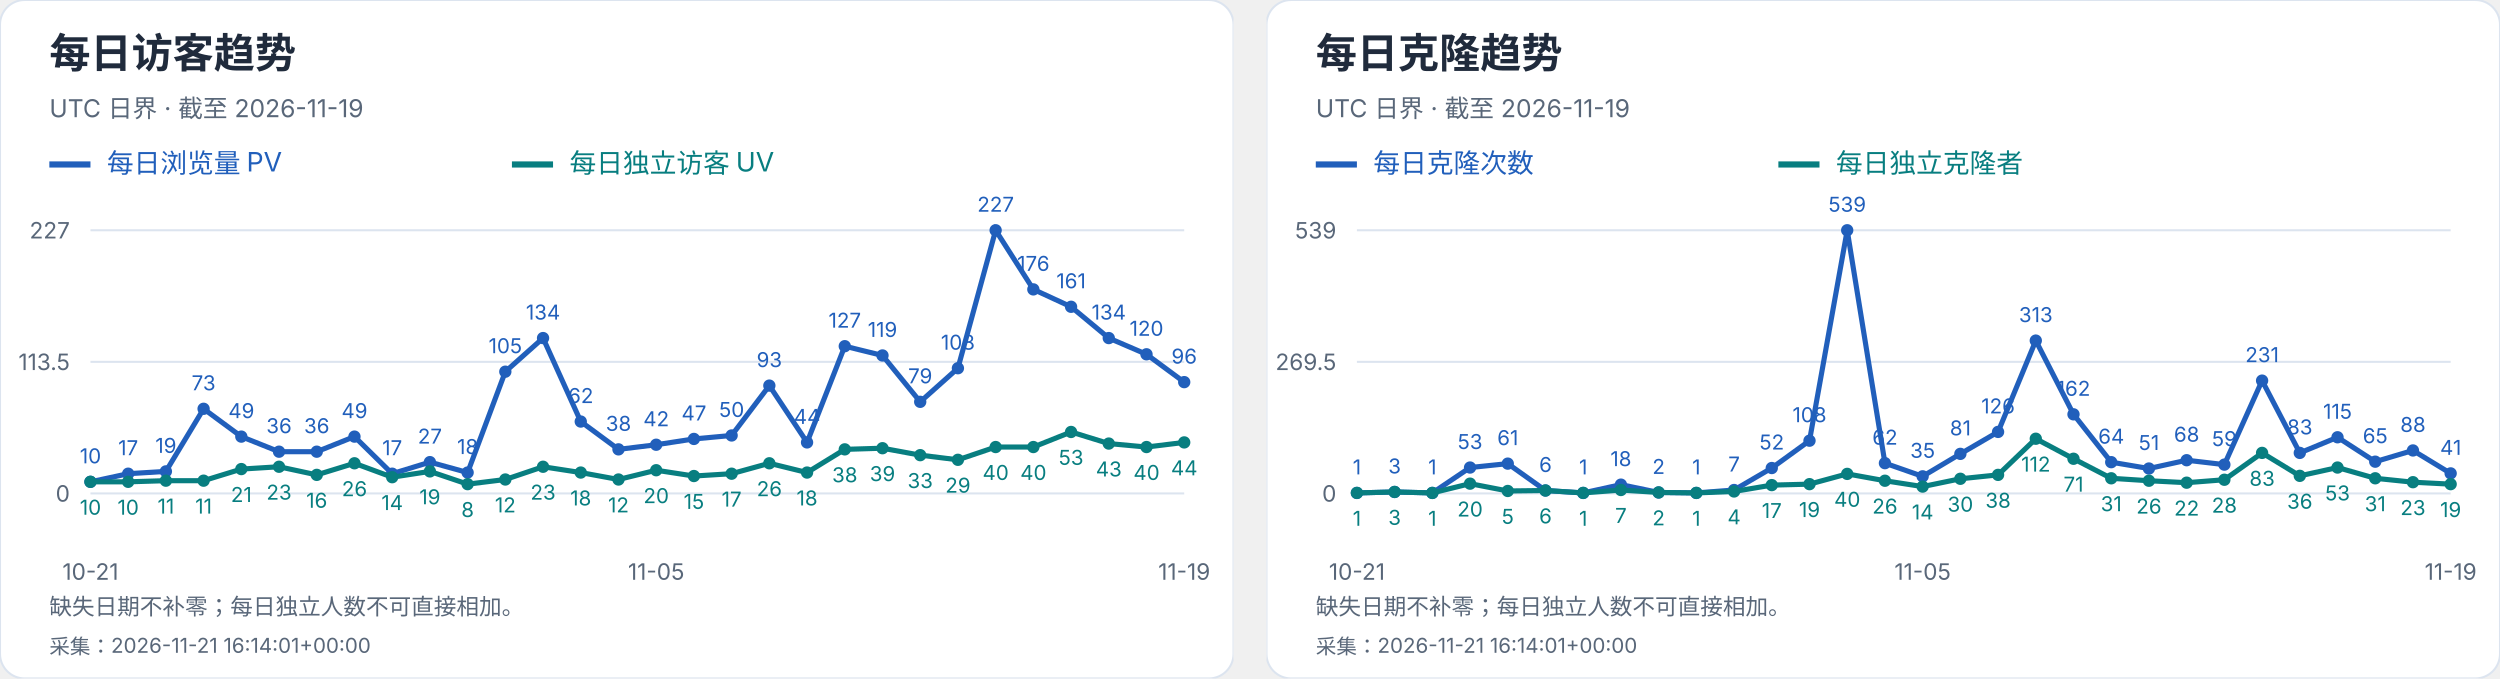
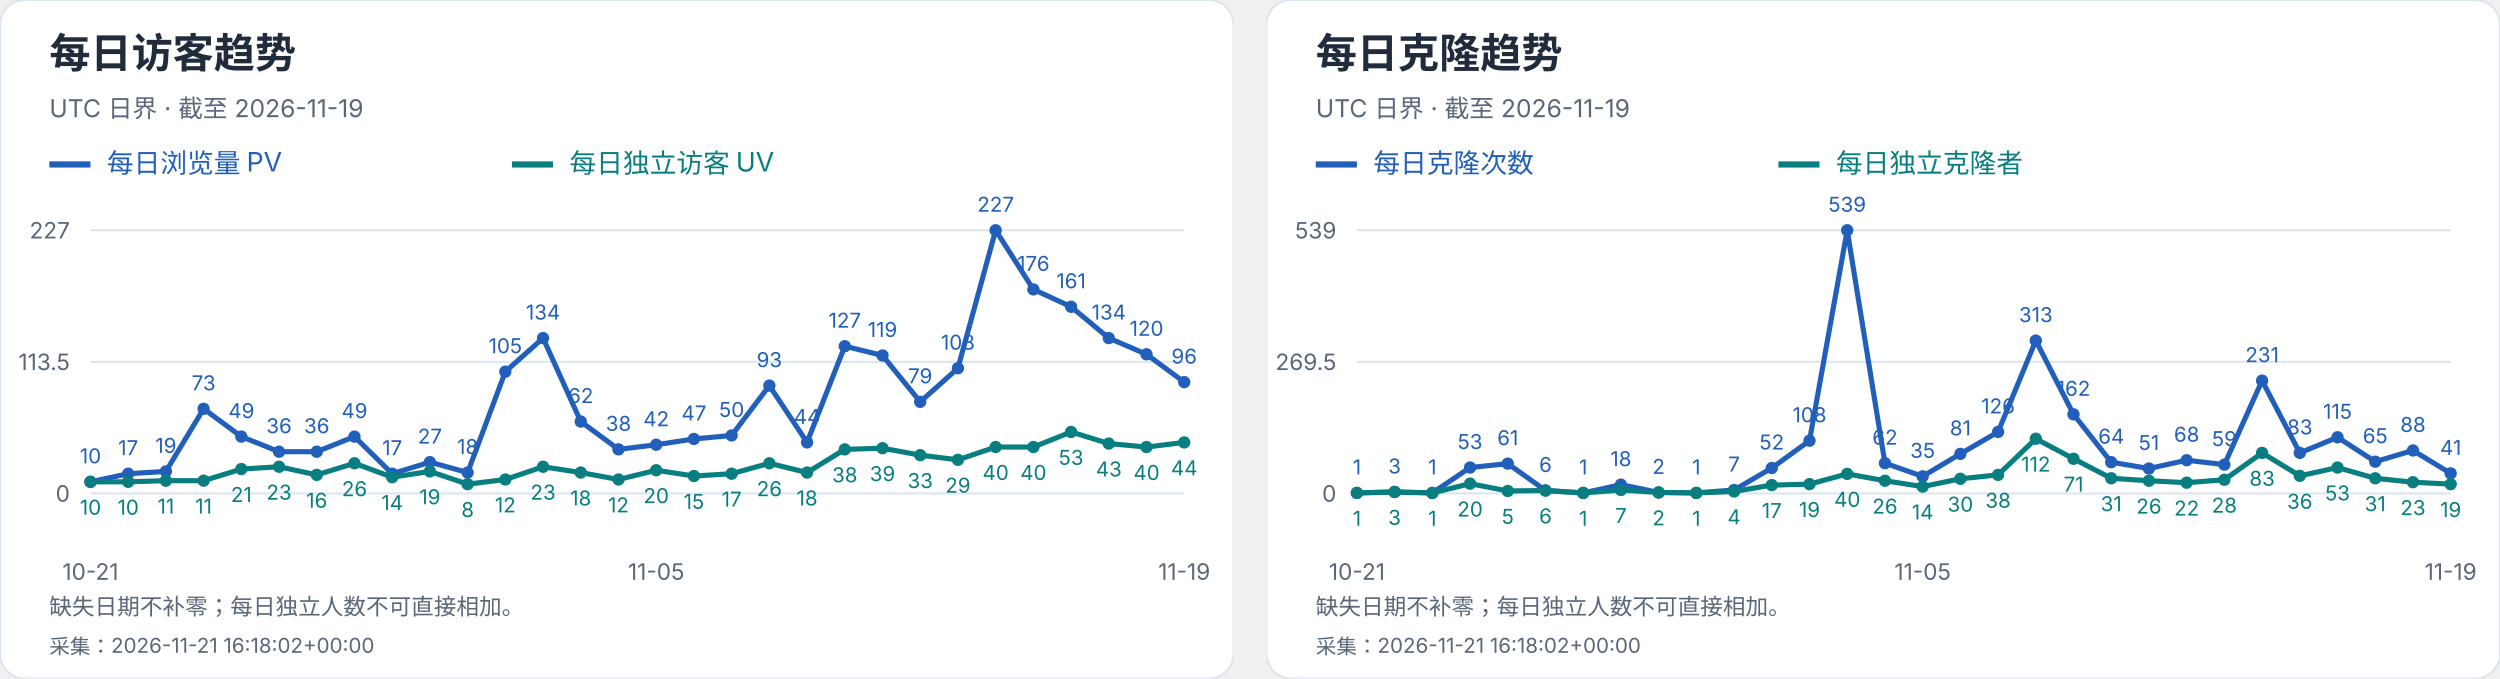
<svg xmlns="http://www.w3.org/2000/svg" width="1216" height="330" viewBox="0 0 1216 330" role="img" aria-label="每日访客及克隆趋势">
  <svg width="600" height="330" viewBox="0 0 600 330" role="img" aria-label="每日访客趋势">
    <style>text{font-family:-apple-system,BlinkMacSystemFont,"Segoe UI","PingFang SC","Microsoft YaHei",sans-serif;font-variant-numeric:tabular-nums}</style>
    <rect width="600" height="330" rx="12" fill="white" stroke="#dce4ef" />
    <text x="24" y="33" font-size="20" fill="#202b3c" font-weight="650" text-anchor="start">每日访客趋势</text>
    <text x="24" y="57" font-size="12" fill="#596779" font-weight="400" text-anchor="start">UTC 日界 · 截至 2026-11-19</text>
    <path d="M24 80h20" stroke="#215fbb" stroke-width="3" />
    <text x="52" y="84" font-size="13" fill="#215fbb" font-weight="400" text-anchor="start">每日浏览量 PV</text>
    <path d="M249 80h20" stroke="#087e80" stroke-width="3" />
    <text x="277" y="84" font-size="13" fill="#087e80" font-weight="400" text-anchor="start">每日独立访客 UV</text>
    <path d="M44 240.0H576" stroke="#dce4ef" />
    <text x="34" y="244.0" font-size="11" fill="#596779" font-weight="400" text-anchor="end">0</text>
    <path d="M44 176.0H576" stroke="#dce4ef" />
    <text x="34" y="180.0" font-size="11" fill="#596779" font-weight="400" text-anchor="end">113.5</text>
    <path d="M44 112.0H576" stroke="#dce4ef" />
    <text x="34" y="116.0" font-size="11" fill="#596779" font-weight="400" text-anchor="end">227</text>
    <circle cx="44.00" cy="234.36" r="3" fill="#215fbb" />
    <text x="44.0" y="225.36" font-size="10" fill="#215fbb" font-weight="400" text-anchor="middle">10</text>
    <circle cx="62.34" cy="230.41" r="3" fill="#215fbb" />
    <text x="62.34" y="221.41" font-size="10" fill="#215fbb" font-weight="400" text-anchor="middle">17</text>
    <circle cx="80.69" cy="229.29" r="3" fill="#215fbb" />
    <text x="80.69" y="220.29" font-size="10" fill="#215fbb" font-weight="400" text-anchor="middle">19</text>
    <circle cx="99.03" cy="198.84" r="3" fill="#215fbb" />
    <text x="99.03" y="189.84" font-size="10" fill="#215fbb" font-weight="400" text-anchor="middle">73</text>
    <circle cx="117.38" cy="212.37" r="3" fill="#215fbb" />
    <text x="117.38" y="203.37" font-size="10" fill="#215fbb" font-weight="400" text-anchor="middle">49</text>
    <circle cx="135.72" cy="219.70" r="3" fill="#215fbb" />
    <text x="135.72" y="210.7" font-size="10" fill="#215fbb" font-weight="400" text-anchor="middle">36</text>
    <circle cx="154.07" cy="219.70" r="3" fill="#215fbb" />
    <text x="154.07" y="210.7" font-size="10" fill="#215fbb" font-weight="400" text-anchor="middle">36</text>
    <circle cx="172.41" cy="212.37" r="3" fill="#215fbb" />
    <text x="172.41" y="203.37" font-size="10" fill="#215fbb" font-weight="400" text-anchor="middle">49</text>
    <circle cx="190.76" cy="230.41" r="3" fill="#215fbb" />
    <text x="190.76" y="221.41" font-size="10" fill="#215fbb" font-weight="400" text-anchor="middle">17</text>
    <circle cx="209.10" cy="224.78" r="3" fill="#215fbb" />
    <text x="209.1" y="215.78" font-size="10" fill="#215fbb" font-weight="400" text-anchor="middle">27</text>
    <circle cx="227.45" cy="229.85" r="3" fill="#215fbb" />
    <text x="227.45" y="220.85" font-size="10" fill="#215fbb" font-weight="400" text-anchor="middle">18</text>
    <circle cx="245.79" cy="180.79" r="3" fill="#215fbb" />
    <text x="245.79" y="171.79" font-size="10" fill="#215fbb" font-weight="400" text-anchor="middle">105</text>
    <circle cx="264.14" cy="164.44" r="3" fill="#215fbb" />
    <text x="264.14" y="155.44" font-size="10" fill="#215fbb" font-weight="400" text-anchor="middle">134</text>
    <circle cx="282.48" cy="205.04" r="3" fill="#215fbb" />
    <text x="282.48" y="196.04" font-size="10" fill="#215fbb" font-weight="400" text-anchor="middle">62</text>
    <circle cx="300.83" cy="218.57" r="3" fill="#215fbb" />
    <text x="300.83" y="209.57" font-size="10" fill="#215fbb" font-weight="400" text-anchor="middle">38</text>
    <circle cx="319.17" cy="216.32" r="3" fill="#215fbb" />
    <text x="319.17" y="207.32" font-size="10" fill="#215fbb" font-weight="400" text-anchor="middle">42</text>
    <circle cx="337.52" cy="213.50" r="3" fill="#215fbb" />
    <text x="337.52" y="204.5" font-size="10" fill="#215fbb" font-weight="400" text-anchor="middle">47</text>
    <circle cx="355.86" cy="211.81" r="3" fill="#215fbb" />
    <text x="355.86" y="202.81" font-size="10" fill="#215fbb" font-weight="400" text-anchor="middle">50</text>
    <circle cx="374.21" cy="187.56" r="3" fill="#215fbb" />
    <text x="374.21" y="178.56" font-size="10" fill="#215fbb" font-weight="400" text-anchor="middle">93</text>
    <circle cx="392.55" cy="215.19" r="3" fill="#215fbb" />
    <text x="392.55" y="206.19" font-size="10" fill="#215fbb" font-weight="400" text-anchor="middle">44</text>
    <circle cx="410.90" cy="168.39" r="3" fill="#215fbb" />
    <text x="410.9" y="159.39" font-size="10" fill="#215fbb" font-weight="400" text-anchor="middle">127</text>
    <circle cx="429.24" cy="172.90" r="3" fill="#215fbb" />
    <text x="429.24" y="163.9" font-size="10" fill="#215fbb" font-weight="400" text-anchor="middle">119</text>
    <circle cx="447.59" cy="195.45" r="3" fill="#215fbb" />
    <text x="447.59" y="186.45" font-size="10" fill="#215fbb" font-weight="400" text-anchor="middle">79</text>
    <circle cx="465.93" cy="179.10" r="3" fill="#215fbb" />
    <text x="465.93" y="170.1" font-size="10" fill="#215fbb" font-weight="400" text-anchor="middle">108</text>
    <circle cx="484.28" cy="112.00" r="3" fill="#215fbb" />
    <text x="484.28" y="103.0" font-size="10" fill="#215fbb" font-weight="400" text-anchor="middle">227</text>
    <circle cx="502.62" cy="140.76" r="3" fill="#215fbb" />
    <text x="502.62" y="131.76" font-size="10" fill="#215fbb" font-weight="400" text-anchor="middle">176</text>
    <circle cx="520.97" cy="149.22" r="3" fill="#215fbb" />
    <text x="520.97" y="140.22" font-size="10" fill="#215fbb" font-weight="400" text-anchor="middle">161</text>
    <circle cx="539.31" cy="164.44" r="3" fill="#215fbb" />
    <text x="539.31" y="155.44" font-size="10" fill="#215fbb" font-weight="400" text-anchor="middle">134</text>
    <circle cx="557.66" cy="172.33" r="3" fill="#215fbb" />
    <text x="557.66" y="163.33" font-size="10" fill="#215fbb" font-weight="400" text-anchor="middle">120</text>
    <circle cx="576.00" cy="185.87" r="3" fill="#215fbb" />
    <text x="576.0" y="176.87" font-size="10" fill="#215fbb" font-weight="400" text-anchor="middle">96</text>
    <polyline points="44.00,234.36 62.34,230.41 80.69,229.29 99.03,198.84 117.38,212.37 135.72,219.70 154.07,219.70 172.41,212.37 190.76,230.41 209.10,224.78 227.45,229.85 245.79,180.79 264.14,164.44 282.48,205.04 300.83,218.57 319.17,216.32 337.52,213.50 355.86,211.81 374.21,187.56 392.55,215.19 410.90,168.39 429.24,172.90 447.59,195.45 465.93,179.10 484.28,112.00 502.62,140.76 520.97,149.22 539.31,164.44 557.66,172.33 576.00,185.87" fill="none" stroke="#215fbb" stroke-width="2.5" />
    <circle cx="44.00" cy="234.36" r="3" fill="#087e80" />
    <text x="44.0" y="250.36" font-size="10" fill="#087e80" font-weight="400" text-anchor="middle">10</text>
    <circle cx="62.34" cy="234.36" r="3" fill="#087e80" />
    <text x="62.34" y="250.36" font-size="10" fill="#087e80" font-weight="400" text-anchor="middle">10</text>
    <circle cx="80.69" cy="233.80" r="3" fill="#087e80" />
    <text x="80.69" y="249.8" font-size="10" fill="#087e80" font-weight="400" text-anchor="middle">11</text>
    <circle cx="99.03" cy="233.80" r="3" fill="#087e80" />
    <text x="99.03" y="249.8" font-size="10" fill="#087e80" font-weight="400" text-anchor="middle">11</text>
    <circle cx="117.38" cy="228.16" r="3" fill="#087e80" />
    <text x="117.38" y="244.16" font-size="10" fill="#087e80" font-weight="400" text-anchor="middle">21</text>
    <circle cx="135.72" cy="227.03" r="3" fill="#087e80" />
    <text x="135.72" y="243.03" font-size="10" fill="#087e80" font-weight="400" text-anchor="middle">23</text>
    <circle cx="154.07" cy="230.98" r="3" fill="#087e80" />
    <text x="154.07" y="246.98" font-size="10" fill="#087e80" font-weight="400" text-anchor="middle">16</text>
    <circle cx="172.41" cy="225.34" r="3" fill="#087e80" />
    <text x="172.41" y="241.34" font-size="10" fill="#087e80" font-weight="400" text-anchor="middle">26</text>
    <circle cx="190.76" cy="232.11" r="3" fill="#087e80" />
    <text x="190.76" y="248.11" font-size="10" fill="#087e80" font-weight="400" text-anchor="middle">14</text>
    <circle cx="209.10" cy="229.29" r="3" fill="#087e80" />
    <text x="209.1" y="245.29" font-size="10" fill="#087e80" font-weight="400" text-anchor="middle">19</text>
    <circle cx="227.45" cy="235.49" r="3" fill="#087e80" />
    <text x="227.45" y="251.49" font-size="10" fill="#087e80" font-weight="400" text-anchor="middle">8</text>
    <circle cx="245.79" cy="233.23" r="3" fill="#087e80" />
    <text x="245.79" y="249.23" font-size="10" fill="#087e80" font-weight="400" text-anchor="middle">12</text>
    <circle cx="264.14" cy="227.03" r="3" fill="#087e80" />
    <text x="264.14" y="243.03" font-size="10" fill="#087e80" font-weight="400" text-anchor="middle">23</text>
    <circle cx="282.48" cy="229.85" r="3" fill="#087e80" />
    <text x="282.48" y="245.85" font-size="10" fill="#087e80" font-weight="400" text-anchor="middle">18</text>
    <circle cx="300.83" cy="233.23" r="3" fill="#087e80" />
    <text x="300.83" y="249.23" font-size="10" fill="#087e80" font-weight="400" text-anchor="middle">12</text>
    <circle cx="319.17" cy="228.72" r="3" fill="#087e80" />
    <text x="319.17" y="244.72" font-size="10" fill="#087e80" font-weight="400" text-anchor="middle">20</text>
    <circle cx="337.52" cy="231.54" r="3" fill="#087e80" />
    <text x="337.52" y="247.54" font-size="10" fill="#087e80" font-weight="400" text-anchor="middle">15</text>
    <circle cx="355.86" cy="230.41" r="3" fill="#087e80" />
    <text x="355.86" y="246.41" font-size="10" fill="#087e80" font-weight="400" text-anchor="middle">17</text>
    <circle cx="374.21" cy="225.34" r="3" fill="#087e80" />
    <text x="374.21" y="241.34" font-size="10" fill="#087e80" font-weight="400" text-anchor="middle">26</text>
    <circle cx="392.55" cy="229.85" r="3" fill="#087e80" />
    <text x="392.55" y="245.85" font-size="10" fill="#087e80" font-weight="400" text-anchor="middle">18</text>
    <circle cx="410.90" cy="218.57" r="3" fill="#087e80" />
    <text x="410.9" y="234.57" font-size="10" fill="#087e80" font-weight="400" text-anchor="middle">38</text>
    <circle cx="429.24" cy="218.01" r="3" fill="#087e80" />
    <text x="429.24" y="234.01" font-size="10" fill="#087e80" font-weight="400" text-anchor="middle">39</text>
    <circle cx="447.59" cy="221.39" r="3" fill="#087e80" />
    <text x="447.59" y="237.39" font-size="10" fill="#087e80" font-weight="400" text-anchor="middle">33</text>
    <circle cx="465.93" cy="223.65" r="3" fill="#087e80" />
    <text x="465.93" y="239.65" font-size="10" fill="#087e80" font-weight="400" text-anchor="middle">29</text>
    <circle cx="484.28" cy="217.44" r="3" fill="#087e80" />
    <text x="484.28" y="233.44" font-size="10" fill="#087e80" font-weight="400" text-anchor="middle">40</text>
    <circle cx="502.62" cy="217.44" r="3" fill="#087e80" />
    <text x="502.62" y="233.44" font-size="10" fill="#087e80" font-weight="400" text-anchor="middle">40</text>
    <circle cx="520.97" cy="210.11" r="3" fill="#087e80" />
    <text x="520.97" y="226.11" font-size="10" fill="#087e80" font-weight="400" text-anchor="middle">53</text>
    <circle cx="539.31" cy="215.75" r="3" fill="#087e80" />
    <text x="539.31" y="231.75" font-size="10" fill="#087e80" font-weight="400" text-anchor="middle">43</text>
    <circle cx="557.66" cy="217.44" r="3" fill="#087e80" />
    <text x="557.66" y="233.44" font-size="10" fill="#087e80" font-weight="400" text-anchor="middle">40</text>
    <circle cx="576.00" cy="215.19" r="3" fill="#087e80" />
    <text x="576.0" y="231.19" font-size="10" fill="#087e80" font-weight="400" text-anchor="middle">44</text>
    <polyline points="44.00,234.36 62.34,234.36 80.69,233.80 99.03,233.80 117.38,228.16 135.72,227.03 154.07,230.98 172.41,225.34 190.76,232.11 209.10,229.29 227.45,235.49 245.79,233.23 264.14,227.03 282.48,229.85 300.83,233.23 319.17,228.72 337.52,231.54 355.86,230.41 374.21,225.34 392.55,229.85 410.90,218.57 429.24,218.01 447.59,221.39 465.93,223.65 484.28,217.44 502.62,217.44 520.97,210.11 539.31,215.75 557.66,217.44 576.00,215.19" fill="none" stroke="#087e80" stroke-width="2.5" />
    <text x="44.0" y="282" font-size="11" fill="#596779" font-weight="400" text-anchor="middle">10-21</text>
    <text x="319.172" y="282" font-size="11" fill="#596779" font-weight="400" text-anchor="middle">11-05</text>
    <text x="576.0" y="282" font-size="11" fill="#596779" font-weight="400" text-anchor="middle">11-19</text>
    <text x="24" y="299" font-size="11" fill="#596779" font-weight="400" text-anchor="start">缺失日期不补零；每日独立人数不可直接相加。</text>
-     <text x="24" y="318" font-size="10" fill="#596779" font-weight="400" text-anchor="start">采集：2026-11-21 16:14:01+00:00</text>
+     <text x="24" y="318" font-size="10" fill="#596779" font-weight="400" text-anchor="start">采集：2026-11-21 16:18:02+00:00</text>
  </svg>
  <svg x="616" y="0" width="600" height="330" viewBox="0 0 600 330" role="img" aria-label="每日克隆趋势">
    <style>text{font-family:-apple-system,BlinkMacSystemFont,"Segoe UI","PingFang SC","Microsoft YaHei",sans-serif;font-variant-numeric:tabular-nums}</style>
    <rect width="600" height="330" rx="12" fill="white" stroke="#dce4ef" />
    <text x="24" y="33" font-size="20" fill="#202b3c" font-weight="650" text-anchor="start">每日克隆趋势</text>
    <text x="24" y="57" font-size="12" fill="#596779" font-weight="400" text-anchor="start">UTC 日界 · 截至 2026-11-19</text>
    <path d="M24 80h20" stroke="#215fbb" stroke-width="3" />
    <text x="52" y="84" font-size="13" fill="#215fbb" font-weight="400" text-anchor="start">每日克隆次数</text>
    <path d="M249 80h20" stroke="#087e80" stroke-width="3" />
    <text x="277" y="84" font-size="13" fill="#087e80" font-weight="400" text-anchor="start">每日独立克隆者</text>
    <path d="M44 240.0H576" stroke="#dce4ef" />
    <text x="34" y="244.0" font-size="11" fill="#596779" font-weight="400" text-anchor="end">0</text>
    <path d="M44 176.0H576" stroke="#dce4ef" />
    <text x="34" y="180.0" font-size="11" fill="#596779" font-weight="400" text-anchor="end">269.5</text>
    <path d="M44 112.0H576" stroke="#dce4ef" />
    <text x="34" y="116.0" font-size="11" fill="#596779" font-weight="400" text-anchor="end">539</text>
    <circle cx="44.00" cy="239.76" r="3" fill="#215fbb" />
    <text x="44.0" y="230.76" font-size="10" fill="#215fbb" font-weight="400" text-anchor="middle">1</text>
    <circle cx="62.34" cy="239.29" r="3" fill="#215fbb" />
    <text x="62.34" y="230.29" font-size="10" fill="#215fbb" font-weight="400" text-anchor="middle">3</text>
    <circle cx="80.69" cy="239.76" r="3" fill="#215fbb" />
    <text x="80.69" y="230.76" font-size="10" fill="#215fbb" font-weight="400" text-anchor="middle">1</text>
    <circle cx="99.03" cy="227.41" r="3" fill="#215fbb" />
    <text x="99.03" y="218.41" font-size="10" fill="#215fbb" font-weight="400" text-anchor="middle">53</text>
    <circle cx="117.38" cy="225.51" r="3" fill="#215fbb" />
    <text x="117.38" y="216.51" font-size="10" fill="#215fbb" font-weight="400" text-anchor="middle">61</text>
    <circle cx="135.72" cy="238.58" r="3" fill="#215fbb" />
    <text x="135.72" y="229.58" font-size="10" fill="#215fbb" font-weight="400" text-anchor="middle">6</text>
    <circle cx="154.07" cy="239.76" r="3" fill="#215fbb" />
    <text x="154.07" y="230.76" font-size="10" fill="#215fbb" font-weight="400" text-anchor="middle">1</text>
    <circle cx="172.41" cy="235.73" r="3" fill="#215fbb" />
    <text x="172.41" y="226.73" font-size="10" fill="#215fbb" font-weight="400" text-anchor="middle">18</text>
    <circle cx="190.76" cy="239.53" r="3" fill="#215fbb" />
    <text x="190.76" y="230.53" font-size="10" fill="#215fbb" font-weight="400" text-anchor="middle">2</text>
    <circle cx="209.10" cy="239.76" r="3" fill="#215fbb" />
    <text x="209.1" y="230.76" font-size="10" fill="#215fbb" font-weight="400" text-anchor="middle">1</text>
    <circle cx="227.45" cy="238.34" r="3" fill="#215fbb" />
    <text x="227.45" y="229.34" font-size="10" fill="#215fbb" font-weight="400" text-anchor="middle">7</text>
    <circle cx="245.79" cy="227.65" r="3" fill="#215fbb" />
    <text x="245.79" y="218.65" font-size="10" fill="#215fbb" font-weight="400" text-anchor="middle">52</text>
    <circle cx="264.14" cy="214.35" r="3" fill="#215fbb" />
    <text x="264.14" y="205.35" font-size="10" fill="#215fbb" font-weight="400" text-anchor="middle">108</text>
    <circle cx="282.48" cy="112.00" r="3" fill="#215fbb" />
    <text x="282.48" y="103.0" font-size="10" fill="#215fbb" font-weight="400" text-anchor="middle">539</text>
    <circle cx="300.83" cy="225.28" r="3" fill="#215fbb" />
    <text x="300.83" y="216.28" font-size="10" fill="#215fbb" font-weight="400" text-anchor="middle">62</text>
    <circle cx="319.17" cy="231.69" r="3" fill="#215fbb" />
    <text x="319.17" y="222.69" font-size="10" fill="#215fbb" font-weight="400" text-anchor="middle">35</text>
    <circle cx="337.52" cy="220.76" r="3" fill="#215fbb" />
    <text x="337.52" y="211.76" font-size="10" fill="#215fbb" font-weight="400" text-anchor="middle">81</text>
    <circle cx="355.86" cy="210.08" r="3" fill="#215fbb" />
    <text x="355.86" y="201.08" font-size="10" fill="#215fbb" font-weight="400" text-anchor="middle">126</text>
    <circle cx="374.21" cy="165.67" r="3" fill="#215fbb" />
    <text x="374.21" y="156.67" font-size="10" fill="#215fbb" font-weight="400" text-anchor="middle">313</text>
    <circle cx="392.55" cy="201.53" r="3" fill="#215fbb" />
    <text x="392.55" y="192.53" font-size="10" fill="#215fbb" font-weight="400" text-anchor="middle">162</text>
    <circle cx="410.90" cy="224.80" r="3" fill="#215fbb" />
    <text x="410.9" y="215.8" font-size="10" fill="#215fbb" font-weight="400" text-anchor="middle">64</text>
    <circle cx="429.24" cy="227.89" r="3" fill="#215fbb" />
    <text x="429.24" y="218.89" font-size="10" fill="#215fbb" font-weight="400" text-anchor="middle">51</text>
    <circle cx="447.59" cy="223.85" r="3" fill="#215fbb" />
    <text x="447.59" y="214.85" font-size="10" fill="#215fbb" font-weight="400" text-anchor="middle">68</text>
    <circle cx="465.93" cy="225.99" r="3" fill="#215fbb" />
    <text x="465.93" y="216.99" font-size="10" fill="#215fbb" font-weight="400" text-anchor="middle">59</text>
    <circle cx="484.28" cy="185.14" r="3" fill="#215fbb" />
    <text x="484.28" y="176.14" font-size="10" fill="#215fbb" font-weight="400" text-anchor="middle">231</text>
    <circle cx="502.62" cy="220.29" r="3" fill="#215fbb" />
    <text x="502.62" y="211.29" font-size="10" fill="#215fbb" font-weight="400" text-anchor="middle">83</text>
    <circle cx="520.97" cy="212.69" r="3" fill="#215fbb" />
    <text x="520.97" y="203.69" font-size="10" fill="#215fbb" font-weight="400" text-anchor="middle">115</text>
    <circle cx="539.31" cy="224.56" r="3" fill="#215fbb" />
    <text x="539.31" y="215.56" font-size="10" fill="#215fbb" font-weight="400" text-anchor="middle">65</text>
    <circle cx="557.66" cy="219.10" r="3" fill="#215fbb" />
    <text x="557.66" y="210.1" font-size="10" fill="#215fbb" font-weight="400" text-anchor="middle">88</text>
    <circle cx="576.00" cy="230.26" r="3" fill="#215fbb" />
    <text x="576.0" y="221.26" font-size="10" fill="#215fbb" font-weight="400" text-anchor="middle">41</text>
    <polyline points="44.00,239.76 62.34,239.29 80.69,239.76 99.03,227.41 117.38,225.51 135.72,238.58 154.07,239.76 172.41,235.73 190.76,239.53 209.10,239.76 227.45,238.34 245.79,227.65 264.14,214.35 282.48,112.00 300.83,225.28 319.17,231.69 337.52,220.76 355.86,210.08 374.21,165.67 392.55,201.53 410.90,224.80 429.24,227.89 447.59,223.85 465.93,225.99 484.28,185.14 502.62,220.29 520.97,212.69 539.31,224.56 557.66,219.10 576.00,230.26" fill="none" stroke="#215fbb" stroke-width="2.5" />
    <circle cx="44.00" cy="239.76" r="3" fill="#087e80" />
    <text x="44.0" y="255.76" font-size="10" fill="#087e80" font-weight="400" text-anchor="middle">1</text>
    <circle cx="62.34" cy="239.29" r="3" fill="#087e80" />
    <text x="62.34" y="255.29" font-size="10" fill="#087e80" font-weight="400" text-anchor="middle">3</text>
    <circle cx="80.69" cy="239.76" r="3" fill="#087e80" />
    <text x="80.69" y="255.76" font-size="10" fill="#087e80" font-weight="400" text-anchor="middle">1</text>
    <circle cx="99.03" cy="235.25" r="3" fill="#087e80" />
    <text x="99.03" y="251.25" font-size="10" fill="#087e80" font-weight="400" text-anchor="middle">20</text>
    <circle cx="117.38" cy="238.81" r="3" fill="#087e80" />
    <text x="117.38" y="254.81" font-size="10" fill="#087e80" font-weight="400" text-anchor="middle">5</text>
    <circle cx="135.72" cy="238.58" r="3" fill="#087e80" />
    <text x="135.72" y="254.58" font-size="10" fill="#087e80" font-weight="400" text-anchor="middle">6</text>
    <circle cx="154.07" cy="239.76" r="3" fill="#087e80" />
    <text x="154.07" y="255.76" font-size="10" fill="#087e80" font-weight="400" text-anchor="middle">1</text>
    <circle cx="172.41" cy="238.34" r="3" fill="#087e80" />
    <text x="172.41" y="254.34" font-size="10" fill="#087e80" font-weight="400" text-anchor="middle">7</text>
    <circle cx="190.76" cy="239.53" r="3" fill="#087e80" />
    <text x="190.76" y="255.53" font-size="10" fill="#087e80" font-weight="400" text-anchor="middle">2</text>
    <circle cx="209.10" cy="239.76" r="3" fill="#087e80" />
    <text x="209.1" y="255.76" font-size="10" fill="#087e80" font-weight="400" text-anchor="middle">1</text>
    <circle cx="227.45" cy="239.05" r="3" fill="#087e80" />
    <text x="227.45" y="255.05" font-size="10" fill="#087e80" font-weight="400" text-anchor="middle">4</text>
    <circle cx="245.79" cy="235.96" r="3" fill="#087e80" />
    <text x="245.79" y="251.96" font-size="10" fill="#087e80" font-weight="400" text-anchor="middle">17</text>
    <circle cx="264.14" cy="235.49" r="3" fill="#087e80" />
    <text x="264.14" y="251.49" font-size="10" fill="#087e80" font-weight="400" text-anchor="middle">19</text>
    <circle cx="282.48" cy="230.50" r="3" fill="#087e80" />
    <text x="282.48" y="246.5" font-size="10" fill="#087e80" font-weight="400" text-anchor="middle">40</text>
    <circle cx="300.83" cy="233.83" r="3" fill="#087e80" />
    <text x="300.83" y="249.83" font-size="10" fill="#087e80" font-weight="400" text-anchor="middle">26</text>
    <circle cx="319.17" cy="236.68" r="3" fill="#087e80" />
    <text x="319.17" y="252.68" font-size="10" fill="#087e80" font-weight="400" text-anchor="middle">14</text>
    <circle cx="337.52" cy="232.88" r="3" fill="#087e80" />
    <text x="337.52" y="248.88" font-size="10" fill="#087e80" font-weight="400" text-anchor="middle">30</text>
    <circle cx="355.86" cy="230.98" r="3" fill="#087e80" />
    <text x="355.86" y="246.98" font-size="10" fill="#087e80" font-weight="400" text-anchor="middle">38</text>
    <circle cx="374.21" cy="213.40" r="3" fill="#087e80" />
    <text x="374.21" y="229.4" font-size="10" fill="#087e80" font-weight="400" text-anchor="middle">112</text>
    <circle cx="392.55" cy="223.14" r="3" fill="#087e80" />
    <text x="392.55" y="239.14" font-size="10" fill="#087e80" font-weight="400" text-anchor="middle">71</text>
    <circle cx="410.90" cy="232.64" r="3" fill="#087e80" />
    <text x="410.9" y="248.64" font-size="10" fill="#087e80" font-weight="400" text-anchor="middle">31</text>
    <circle cx="429.24" cy="233.83" r="3" fill="#087e80" />
    <text x="429.24" y="249.83" font-size="10" fill="#087e80" font-weight="400" text-anchor="middle">26</text>
    <circle cx="447.59" cy="234.78" r="3" fill="#087e80" />
    <text x="447.59" y="250.78" font-size="10" fill="#087e80" font-weight="400" text-anchor="middle">22</text>
    <circle cx="465.93" cy="233.35" r="3" fill="#087e80" />
    <text x="465.93" y="249.35" font-size="10" fill="#087e80" font-weight="400" text-anchor="middle">28</text>
    <circle cx="484.28" cy="220.29" r="3" fill="#087e80" />
    <text x="484.28" y="236.29" font-size="10" fill="#087e80" font-weight="400" text-anchor="middle">83</text>
    <circle cx="502.62" cy="231.45" r="3" fill="#087e80" />
    <text x="502.62" y="247.45" font-size="10" fill="#087e80" font-weight="400" text-anchor="middle">36</text>
    <circle cx="520.97" cy="227.41" r="3" fill="#087e80" />
    <text x="520.97" y="243.41" font-size="10" fill="#087e80" font-weight="400" text-anchor="middle">53</text>
    <circle cx="539.31" cy="232.64" r="3" fill="#087e80" />
    <text x="539.31" y="248.64" font-size="10" fill="#087e80" font-weight="400" text-anchor="middle">31</text>
    <circle cx="557.66" cy="234.54" r="3" fill="#087e80" />
    <text x="557.66" y="250.54" font-size="10" fill="#087e80" font-weight="400" text-anchor="middle">23</text>
    <circle cx="576.00" cy="235.49" r="3" fill="#087e80" />
    <text x="576.0" y="251.49" font-size="10" fill="#087e80" font-weight="400" text-anchor="middle">19</text>
    <polyline points="44.00,239.76 62.34,239.29 80.69,239.76 99.03,235.25 117.38,238.81 135.72,238.58 154.07,239.76 172.41,238.34 190.76,239.53 209.10,239.76 227.45,239.05 245.79,235.96 264.14,235.49 282.48,230.50 300.83,233.83 319.17,236.68 337.52,232.88 355.86,230.98 374.21,213.40 392.55,223.14 410.90,232.64 429.24,233.83 447.59,234.78 465.93,233.35 484.28,220.29 502.62,231.45 520.97,227.41 539.31,232.64 557.66,234.54 576.00,235.49" fill="none" stroke="#087e80" stroke-width="2.5" />
    <text x="44.0" y="282" font-size="11" fill="#596779" font-weight="400" text-anchor="middle">10-21</text>
    <text x="319.172" y="282" font-size="11" fill="#596779" font-weight="400" text-anchor="middle">11-05</text>
    <text x="576.0" y="282" font-size="11" fill="#596779" font-weight="400" text-anchor="middle">11-19</text>
    <text x="24" y="299" font-size="11" fill="#596779" font-weight="400" text-anchor="start">缺失日期不补零；每日独立人数不可直接相加。</text>
-     <text x="24" y="318" font-size="10" fill="#596779" font-weight="400" text-anchor="start">采集：2026-11-21 16:14:01+00:00</text>
+     <text x="24" y="318" font-size="10" fill="#596779" font-weight="400" text-anchor="start">采集：2026-11-21 16:18:02+00:00</text>
  </svg>
</svg>
